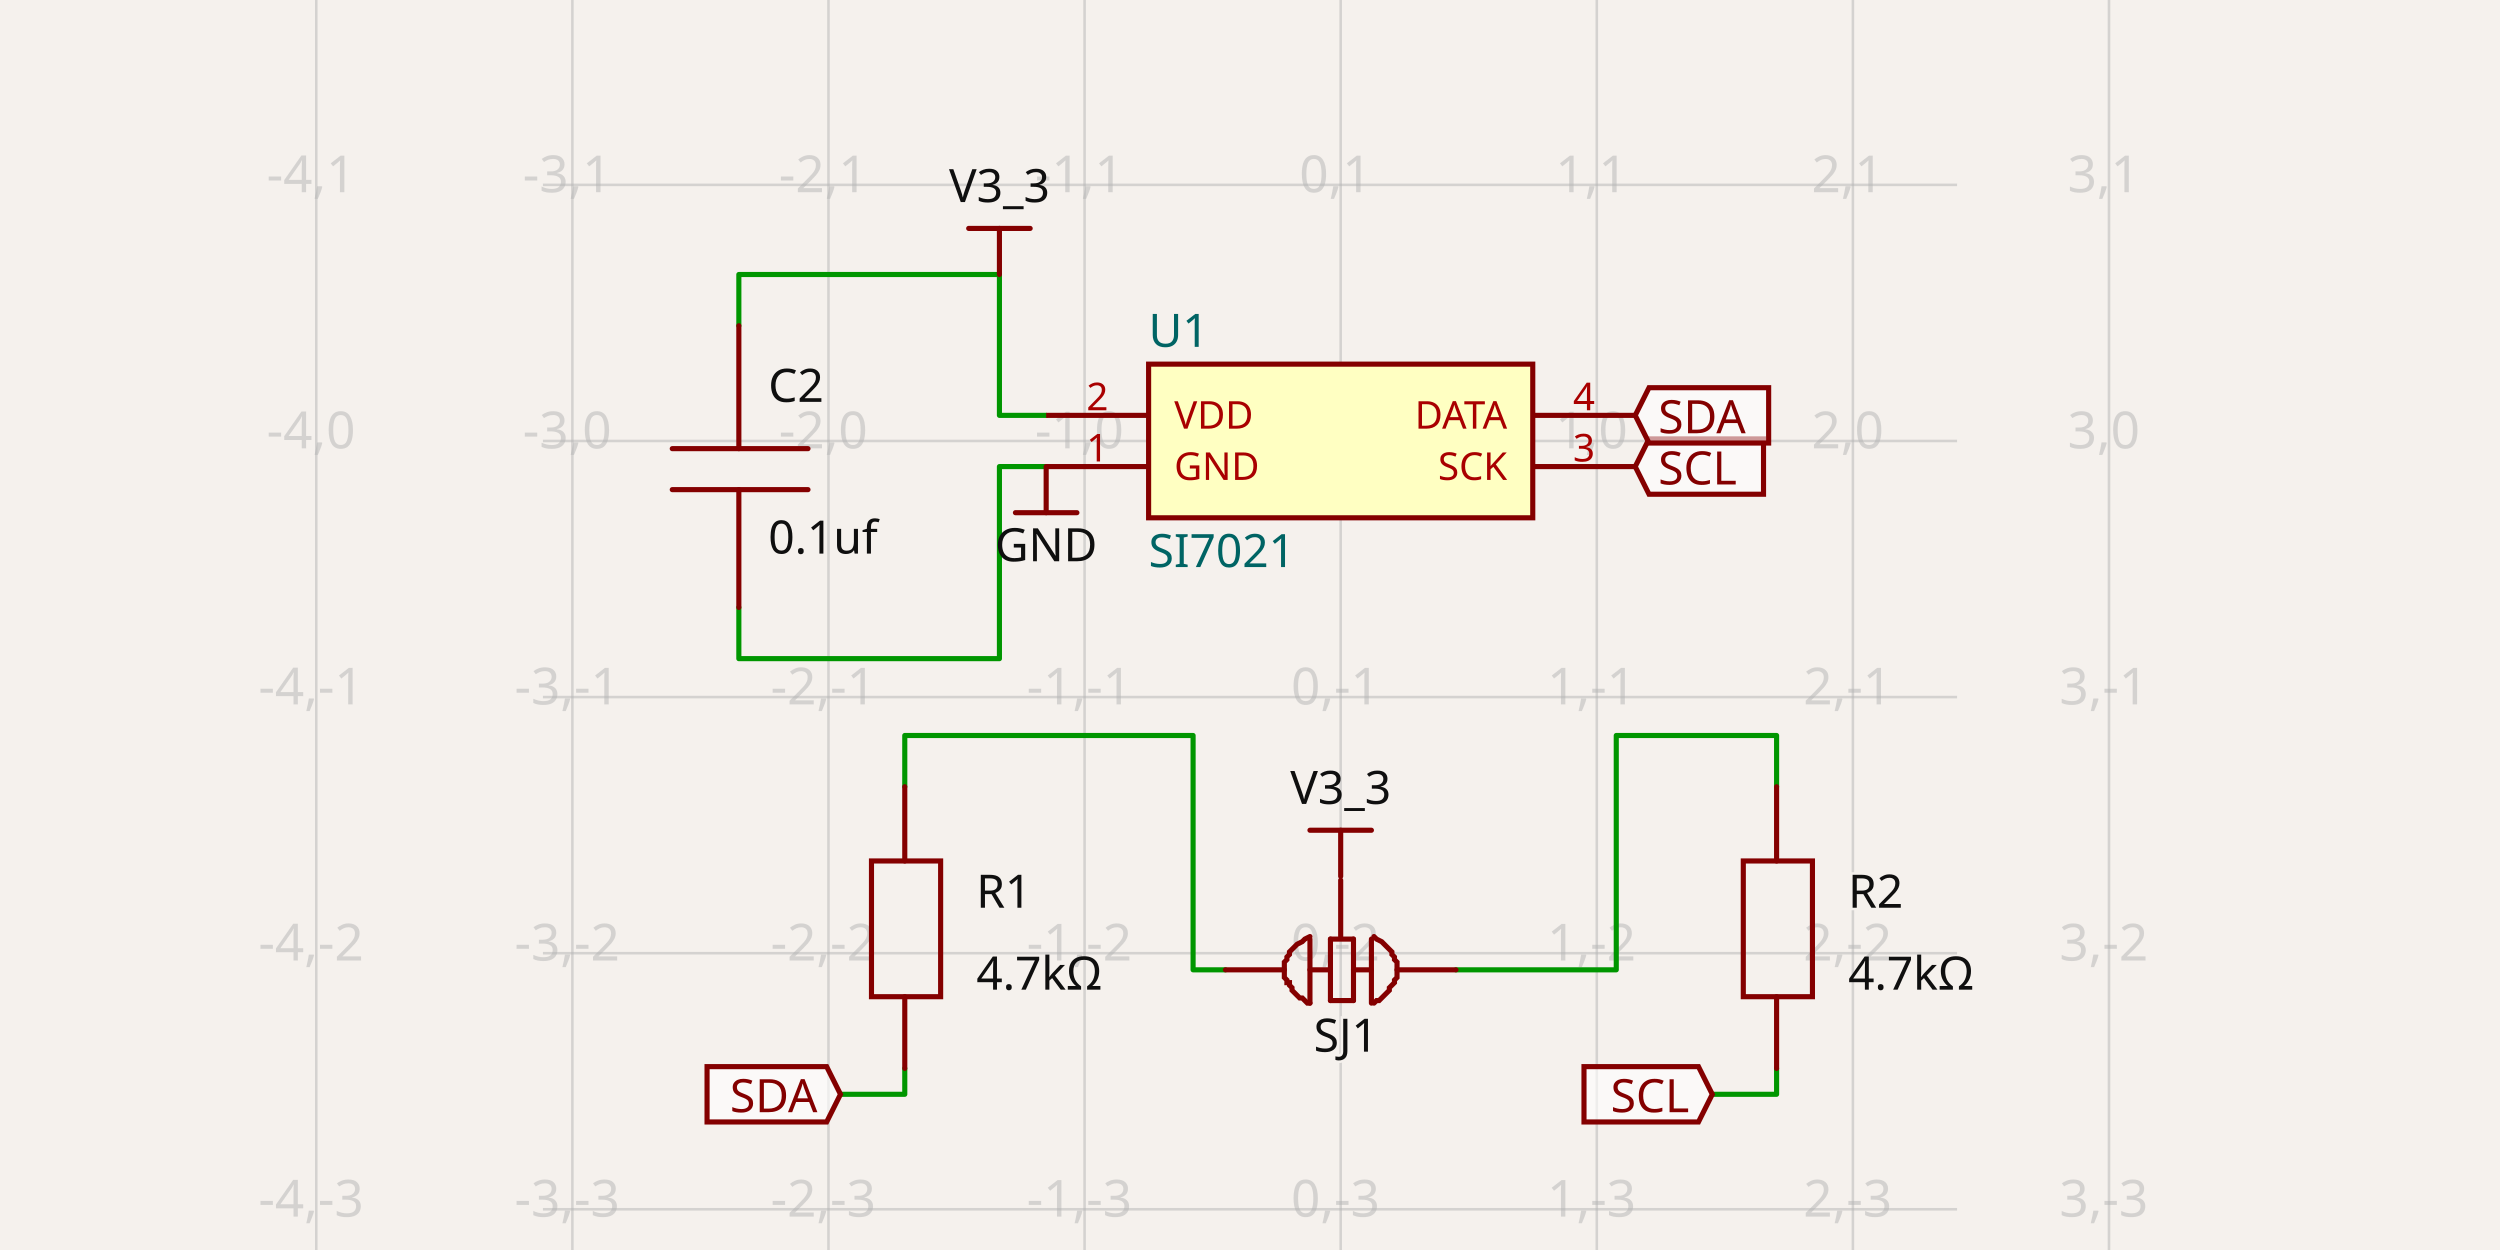
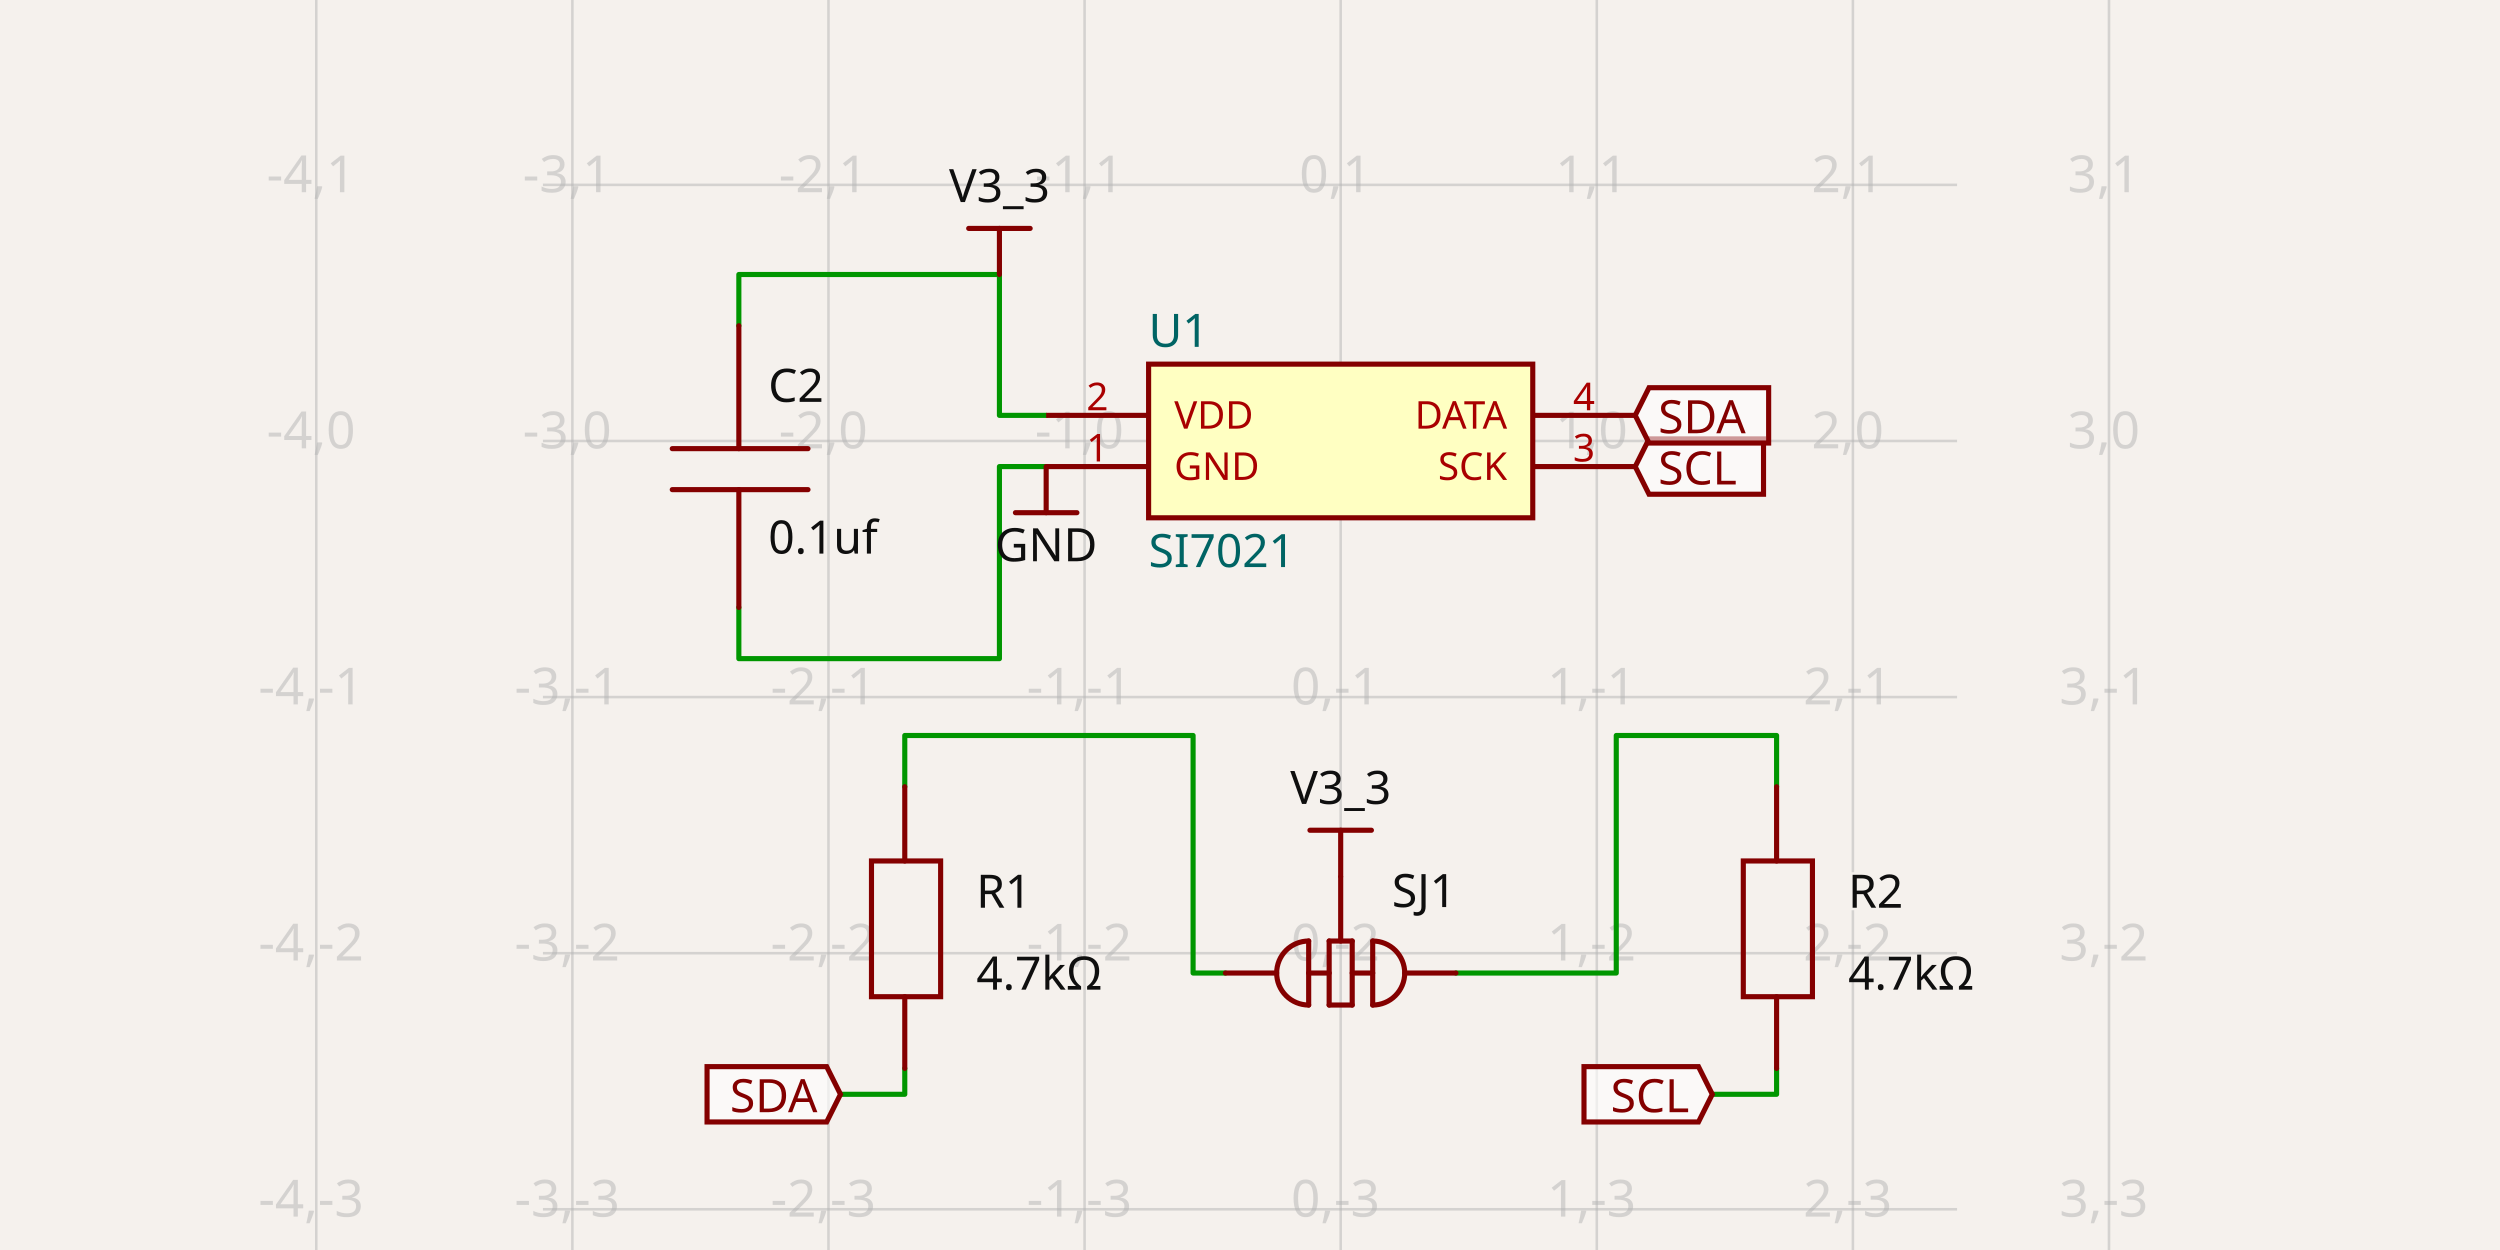
- <svg xmlns="http://www.w3.org/2000/svg" class="tscircuit-schematic" width="1200" height="600" style="background-color: rgb(245, 241, 237)" data-real-to-screen-transform="matrix(122.9289880213,0,0,-122.9289880213,643.5279753083,211.6673268409)" data-software-used-string="@tscircuit/core@0.0.1342">
+ <svg xmlns="http://www.w3.org/2000/svg" class="tscircuit-schematic" width="1200" height="600" style="background-color: rgb(245, 241, 237)" data-real-to-screen-transform="matrix(122.9289880213,0,0,-122.9289880213,643.5279753083,211.6673268409)" data-software-used-string="@tscircuit/core@0.0.1343">
  <style>
              .boundary { fill: rgb(245, 241, 237); }
              .schematic-boundary { fill: none; stroke: #fff; }
              .component { fill: none; stroke: rgb(132, 0, 0); }
              .chip { fill: rgb(255, 255, 194); stroke: rgb(132, 0, 0); }
              .component-pin { fill: none; stroke: rgb(132, 0, 0); }
              /* Basic per-trace hover fallback */
              .trace:hover {
                filter: invert(1);
              }
              .trace:hover .trace-crossing-outline {
                opacity: 0;
              }
              .trace:hover .trace-junction {
                filter: invert(1);
              }
              /* Net-hover highlighting: when a trace or its overlays are hovered,
                 invert color for all traces (base + overlays) sharing the same
                 subcircuit connectivity key. Also hide crossing outline during hover. */
              svg:has(:is(g.trace[data-subcircuit-connectivity-map-key="unnamedsubcircuitsubcircuit_source_group_0_connectivity_net0"], g.trace-overlays[data-subcircuit-connectivity-map-key="unnamedsubcircuitsubcircuit_source_group_0_connectivity_net0"]):hover) :is(g.trace[data-subcircuit-connectivity-map-key="unnamedsubcircuitsubcircuit_source_group_0_connectivity_net0"], g.trace-overlays[data-subcircuit-connectivity-map-key="unnamedsubcircuitsubcircuit_source_group_0_connectivity_net0"]) { filter: invert(1); }
svg:has(:is(g.trace[data-subcircuit-connectivity-map-key="unnamedsubcircuitsubcircuit_source_group_0_connectivity_net0"], g.trace-overlays[data-subcircuit-connectivity-map-key="unnamedsubcircuitsubcircuit_source_group_0_connectivity_net0"]):hover) g.trace-overlays[data-subcircuit-connectivity-map-key="unnamedsubcircuitsubcircuit_source_group_0_connectivity_net0"] .trace-crossing-outline { opacity: 0; }
svg:has(:is(g.trace[data-subcircuit-connectivity-map-key="unnamedsubcircuitsubcircuit_source_group_0_connectivity_net4"], g.trace-overlays[data-subcircuit-connectivity-map-key="unnamedsubcircuitsubcircuit_source_group_0_connectivity_net4"]):hover) :is(g.trace[data-subcircuit-connectivity-map-key="unnamedsubcircuitsubcircuit_source_group_0_connectivity_net4"], g.trace-overlays[data-subcircuit-connectivity-map-key="unnamedsubcircuitsubcircuit_source_group_0_connectivity_net4"]) { filter: invert(1); }
svg:has(:is(g.trace[data-subcircuit-connectivity-map-key="unnamedsubcircuitsubcircuit_source_group_0_connectivity_net4"], g.trace-overlays[data-subcircuit-connectivity-map-key="unnamedsubcircuitsubcircuit_source_group_0_connectivity_net4"]):hover) g.trace-overlays[data-subcircuit-connectivity-map-key="unnamedsubcircuitsubcircuit_source_group_0_connectivity_net4"] .trace-crossing-outline { opacity: 0; }
svg:has(:is(g.trace[data-subcircuit-connectivity-map-key="unnamedsubcircuitsubcircuit_source_group_0_connectivity_net5"], g.trace-overlays[data-subcircuit-connectivity-map-key="unnamedsubcircuitsubcircuit_source_group_0_connectivity_net5"]):hover) :is(g.trace[data-subcircuit-connectivity-map-key="unnamedsubcircuitsubcircuit_source_group_0_connectivity_net5"], g.trace-overlays[data-subcircuit-connectivity-map-key="unnamedsubcircuitsubcircuit_source_group_0_connectivity_net5"]) { filter: invert(1); }
svg:has(:is(g.trace[data-subcircuit-connectivity-map-key="unnamedsubcircuitsubcircuit_source_group_0_connectivity_net5"], g.trace-overlays[data-subcircuit-connectivity-map-key="unnamedsubcircuitsubcircuit_source_group_0_connectivity_net5"]):hover) g.trace-overlays[data-subcircuit-connectivity-map-key="unnamedsubcircuitsubcircuit_source_group_0_connectivity_net5"] .trace-crossing-outline { opacity: 0; }
svg:has(:is(g.trace[data-subcircuit-connectivity-map-key="unnamedsubcircuitsubcircuit_source_group_0_connectivity_net3"], g.trace-overlays[data-subcircuit-connectivity-map-key="unnamedsubcircuitsubcircuit_source_group_0_connectivity_net3"]):hover) :is(g.trace[data-subcircuit-connectivity-map-key="unnamedsubcircuitsubcircuit_source_group_0_connectivity_net3"], g.trace-overlays[data-subcircuit-connectivity-map-key="unnamedsubcircuitsubcircuit_source_group_0_connectivity_net3"]) { filter: invert(1); }
svg:has(:is(g.trace[data-subcircuit-connectivity-map-key="unnamedsubcircuitsubcircuit_source_group_0_connectivity_net3"], g.trace-overlays[data-subcircuit-connectivity-map-key="unnamedsubcircuitsubcircuit_source_group_0_connectivity_net3"]):hover) g.trace-overlays[data-subcircuit-connectivity-map-key="unnamedsubcircuitsubcircuit_source_group_0_connectivity_net3"] .trace-crossing-outline { opacity: 0; }
svg:has(:is(g.trace[data-subcircuit-connectivity-map-key="unnamedsubcircuitsubcircuit_source_group_0_connectivity_net1"], g.trace-overlays[data-subcircuit-connectivity-map-key="unnamedsubcircuitsubcircuit_source_group_0_connectivity_net1"]):hover) :is(g.trace[data-subcircuit-connectivity-map-key="unnamedsubcircuitsubcircuit_source_group_0_connectivity_net1"], g.trace-overlays[data-subcircuit-connectivity-map-key="unnamedsubcircuitsubcircuit_source_group_0_connectivity_net1"]) { filter: invert(1); }
svg:has(:is(g.trace[data-subcircuit-connectivity-map-key="unnamedsubcircuitsubcircuit_source_group_0_connectivity_net1"], g.trace-overlays[data-subcircuit-connectivity-map-key="unnamedsubcircuitsubcircuit_source_group_0_connectivity_net1"]):hover) g.trace-overlays[data-subcircuit-connectivity-map-key="unnamedsubcircuitsubcircuit_source_group_0_connectivity_net1"] .trace-crossing-outline { opacity: 0; }
svg:has(:is(g.trace[data-subcircuit-connectivity-map-key="unnamedsubcircuitsubcircuit_source_group_0_connectivity_net2"], g.trace-overlays[data-subcircuit-connectivity-map-key="unnamedsubcircuitsubcircuit_source_group_0_connectivity_net2"]):hover) :is(g.trace[data-subcircuit-connectivity-map-key="unnamedsubcircuitsubcircuit_source_group_0_connectivity_net2"], g.trace-overlays[data-subcircuit-connectivity-map-key="unnamedsubcircuitsubcircuit_source_group_0_connectivity_net2"]) { filter: invert(1); }
svg:has(:is(g.trace[data-subcircuit-connectivity-map-key="unnamedsubcircuitsubcircuit_source_group_0_connectivity_net2"], g.trace-overlays[data-subcircuit-connectivity-map-key="unnamedsubcircuitsubcircuit_source_group_0_connectivity_net2"]):hover) g.trace-overlays[data-subcircuit-connectivity-map-key="unnamedsubcircuitsubcircuit_source_group_0_connectivity_net2"] .trace-crossing-outline { opacity: 0; }
              .text { font-family: sans-serif; fill: rgb(0, 150, 0); }
              .pin-number { fill: rgb(169, 0, 0); }
              .port-label { fill: rgb(0, 100, 100); }
              .component-name { fill: rgb(0, 100, 100); }
              
            </style>
  <rect class="boundary" x="0" y="0" width="1200" height="600" />
  <g class="grid sch-grid">
    <line x1="151.812" y1="600" x2="151.812" y2="-4.2518877307884395e-11" stroke="rgb(181, 181, 181)" stroke-width="1.229" stroke-opacity="0.5" />
    <line x1="274.741" y1="600" x2="274.741" y2="-4.2518877307884395e-11" stroke="rgb(181, 181, 181)" stroke-width="1.229" stroke-opacity="0.5" />
    <line x1="397.67" y1="600" x2="397.67" y2="-4.2518877307884395e-11" stroke="rgb(181, 181, 181)" stroke-width="1.229" stroke-opacity="0.5" />
    <line x1="520.599" y1="600" x2="520.599" y2="-4.2518877307884395e-11" stroke="rgb(181, 181, 181)" stroke-width="1.229" stroke-opacity="0.5" />
    <line x1="643.528" y1="600" x2="643.528" y2="-4.2518877307884395e-11" stroke="rgb(181, 181, 181)" stroke-width="1.229" stroke-opacity="0.5" />
    <line x1="766.457" y1="600" x2="766.457" y2="-4.2518877307884395e-11" stroke="rgb(181, 181, 181)" stroke-width="1.229" stroke-opacity="0.5" />
    <line x1="889.386" y1="600" x2="889.386" y2="-4.2518877307884395e-11" stroke="rgb(181, 181, 181)" stroke-width="1.229" stroke-opacity="0.5" />
    <line x1="1012.315" y1="600" x2="1012.315" y2="-4.2518877307884395e-11" stroke="rgb(181, 181, 181)" stroke-width="1.229" stroke-opacity="0.5" />
    <line x1="260.604" y1="703.383" x2="939.396" y2="703.383" stroke="rgb(181, 181, 181)" stroke-width="1.229" stroke-opacity="0.5" />
    <line x1="260.604" y1="580.454" x2="939.396" y2="580.454" stroke="rgb(181, 181, 181)" stroke-width="1.229" stroke-opacity="0.5" />
    <line x1="260.604" y1="457.525" x2="939.396" y2="457.525" stroke="rgb(181, 181, 181)" stroke-width="1.229" stroke-opacity="0.5" />
    <line x1="260.604" y1="334.596" x2="939.396" y2="334.596" stroke="rgb(181, 181, 181)" stroke-width="1.229" stroke-opacity="0.5" />
    <line x1="260.604" y1="211.667" x2="939.396" y2="211.667" stroke="rgb(181, 181, 181)" stroke-width="1.229" stroke-opacity="0.5" />
    <line x1="260.604" y1="88.738" x2="939.396" y2="88.738" stroke="rgb(181, 181, 181)" stroke-width="1.229" stroke-opacity="0.5" />
    <line x1="260.604" y1="-34.191" x2="939.396" y2="-34.191" stroke="rgb(181, 181, 181)" stroke-width="1.229" stroke-opacity="0.5" />
    <text x="149.312" y="698.383" fill="rgb(181, 181, 181)" font-size="24.586" fill-opacity="0.5" text-anchor="middle" dominant-baseline="middle" font-family="sans-serif">-4,-4</text>
    <text x="149.312" y="575.454" fill="rgb(181, 181, 181)" font-size="24.586" fill-opacity="0.5" text-anchor="middle" dominant-baseline="middle" font-family="sans-serif">-4,-3</text>
    <text x="149.312" y="452.525" fill="rgb(181, 181, 181)" font-size="24.586" fill-opacity="0.5" text-anchor="middle" dominant-baseline="middle" font-family="sans-serif">-4,-2</text>
    <text x="149.312" y="329.596" fill="rgb(181, 181, 181)" font-size="24.586" fill-opacity="0.5" text-anchor="middle" dominant-baseline="middle" font-family="sans-serif">-4,-1</text>
    <text x="149.312" y="206.667" fill="rgb(181, 181, 181)" font-size="24.586" fill-opacity="0.5" text-anchor="middle" dominant-baseline="middle" font-family="sans-serif">-4,0</text>
    <text x="149.312" y="83.738" fill="rgb(181, 181, 181)" font-size="24.586" fill-opacity="0.5" text-anchor="middle" dominant-baseline="middle" font-family="sans-serif">-4,1</text>
    <text x="149.312" y="-39.191" fill="rgb(181, 181, 181)" font-size="24.586" fill-opacity="0.5" text-anchor="middle" dominant-baseline="middle" font-family="sans-serif">-4,2</text>
    <text x="272.241" y="698.383" fill="rgb(181, 181, 181)" font-size="24.586" fill-opacity="0.5" text-anchor="middle" dominant-baseline="middle" font-family="sans-serif">-3,-4</text>
    <text x="272.241" y="575.454" fill="rgb(181, 181, 181)" font-size="24.586" fill-opacity="0.5" text-anchor="middle" dominant-baseline="middle" font-family="sans-serif">-3,-3</text>
    <text x="272.241" y="452.525" fill="rgb(181, 181, 181)" font-size="24.586" fill-opacity="0.5" text-anchor="middle" dominant-baseline="middle" font-family="sans-serif">-3,-2</text>
    <text x="272.241" y="329.596" fill="rgb(181, 181, 181)" font-size="24.586" fill-opacity="0.5" text-anchor="middle" dominant-baseline="middle" font-family="sans-serif">-3,-1</text>
    <text x="272.241" y="206.667" fill="rgb(181, 181, 181)" font-size="24.586" fill-opacity="0.5" text-anchor="middle" dominant-baseline="middle" font-family="sans-serif">-3,0</text>
    <text x="272.241" y="83.738" fill="rgb(181, 181, 181)" font-size="24.586" fill-opacity="0.5" text-anchor="middle" dominant-baseline="middle" font-family="sans-serif">-3,1</text>
    <text x="272.241" y="-39.191" fill="rgb(181, 181, 181)" font-size="24.586" fill-opacity="0.5" text-anchor="middle" dominant-baseline="middle" font-family="sans-serif">-3,2</text>
    <text x="395.17" y="698.383" fill="rgb(181, 181, 181)" font-size="24.586" fill-opacity="0.5" text-anchor="middle" dominant-baseline="middle" font-family="sans-serif">-2,-4</text>
    <text x="395.17" y="575.454" fill="rgb(181, 181, 181)" font-size="24.586" fill-opacity="0.5" text-anchor="middle" dominant-baseline="middle" font-family="sans-serif">-2,-3</text>
    <text x="395.17" y="452.525" fill="rgb(181, 181, 181)" font-size="24.586" fill-opacity="0.5" text-anchor="middle" dominant-baseline="middle" font-family="sans-serif">-2,-2</text>
    <text x="395.17" y="329.596" fill="rgb(181, 181, 181)" font-size="24.586" fill-opacity="0.5" text-anchor="middle" dominant-baseline="middle" font-family="sans-serif">-2,-1</text>
    <text x="395.17" y="206.667" fill="rgb(181, 181, 181)" font-size="24.586" fill-opacity="0.5" text-anchor="middle" dominant-baseline="middle" font-family="sans-serif">-2,0</text>
    <text x="395.17" y="83.738" fill="rgb(181, 181, 181)" font-size="24.586" fill-opacity="0.5" text-anchor="middle" dominant-baseline="middle" font-family="sans-serif">-2,1</text>
    <text x="395.17" y="-39.191" fill="rgb(181, 181, 181)" font-size="24.586" fill-opacity="0.5" text-anchor="middle" dominant-baseline="middle" font-family="sans-serif">-2,2</text>
    <text x="518.099" y="698.383" fill="rgb(181, 181, 181)" font-size="24.586" fill-opacity="0.5" text-anchor="middle" dominant-baseline="middle" font-family="sans-serif">-1,-4</text>
    <text x="518.099" y="575.454" fill="rgb(181, 181, 181)" font-size="24.586" fill-opacity="0.5" text-anchor="middle" dominant-baseline="middle" font-family="sans-serif">-1,-3</text>
    <text x="518.099" y="452.525" fill="rgb(181, 181, 181)" font-size="24.586" fill-opacity="0.5" text-anchor="middle" dominant-baseline="middle" font-family="sans-serif">-1,-2</text>
    <text x="518.099" y="329.596" fill="rgb(181, 181, 181)" font-size="24.586" fill-opacity="0.5" text-anchor="middle" dominant-baseline="middle" font-family="sans-serif">-1,-1</text>
    <text x="518.099" y="206.667" fill="rgb(181, 181, 181)" font-size="24.586" fill-opacity="0.5" text-anchor="middle" dominant-baseline="middle" font-family="sans-serif">-1,0</text>
    <text x="518.099" y="83.738" fill="rgb(181, 181, 181)" font-size="24.586" fill-opacity="0.5" text-anchor="middle" dominant-baseline="middle" font-family="sans-serif">-1,1</text>
    <text x="518.099" y="-39.191" fill="rgb(181, 181, 181)" font-size="24.586" fill-opacity="0.5" text-anchor="middle" dominant-baseline="middle" font-family="sans-serif">-1,2</text>
    <text x="641.028" y="698.383" fill="rgb(181, 181, 181)" font-size="24.586" fill-opacity="0.5" text-anchor="middle" dominant-baseline="middle" font-family="sans-serif">0,-4</text>
    <text x="641.028" y="575.454" fill="rgb(181, 181, 181)" font-size="24.586" fill-opacity="0.5" text-anchor="middle" dominant-baseline="middle" font-family="sans-serif">0,-3</text>
    <text x="641.028" y="452.525" fill="rgb(181, 181, 181)" font-size="24.586" fill-opacity="0.5" text-anchor="middle" dominant-baseline="middle" font-family="sans-serif">0,-2</text>
    <text x="641.028" y="329.596" fill="rgb(181, 181, 181)" font-size="24.586" fill-opacity="0.5" text-anchor="middle" dominant-baseline="middle" font-family="sans-serif">0,-1</text>
    <text x="641.028" y="206.667" fill="rgb(181, 181, 181)" font-size="24.586" fill-opacity="0.5" text-anchor="middle" dominant-baseline="middle" font-family="sans-serif">0,0</text>
    <text x="641.028" y="83.738" fill="rgb(181, 181, 181)" font-size="24.586" fill-opacity="0.5" text-anchor="middle" dominant-baseline="middle" font-family="sans-serif">0,1</text>
    <text x="641.028" y="-39.191" fill="rgb(181, 181, 181)" font-size="24.586" fill-opacity="0.5" text-anchor="middle" dominant-baseline="middle" font-family="sans-serif">0,2</text>
    <text x="763.957" y="698.383" fill="rgb(181, 181, 181)" font-size="24.586" fill-opacity="0.5" text-anchor="middle" dominant-baseline="middle" font-family="sans-serif">1,-4</text>
    <text x="763.957" y="575.454" fill="rgb(181, 181, 181)" font-size="24.586" fill-opacity="0.5" text-anchor="middle" dominant-baseline="middle" font-family="sans-serif">1,-3</text>
    <text x="763.957" y="452.525" fill="rgb(181, 181, 181)" font-size="24.586" fill-opacity="0.5" text-anchor="middle" dominant-baseline="middle" font-family="sans-serif">1,-2</text>
    <text x="763.957" y="329.596" fill="rgb(181, 181, 181)" font-size="24.586" fill-opacity="0.5" text-anchor="middle" dominant-baseline="middle" font-family="sans-serif">1,-1</text>
    <text x="763.957" y="206.667" fill="rgb(181, 181, 181)" font-size="24.586" fill-opacity="0.5" text-anchor="middle" dominant-baseline="middle" font-family="sans-serif">1,0</text>
    <text x="763.957" y="83.738" fill="rgb(181, 181, 181)" font-size="24.586" fill-opacity="0.5" text-anchor="middle" dominant-baseline="middle" font-family="sans-serif">1,1</text>
    <text x="763.957" y="-39.191" fill="rgb(181, 181, 181)" font-size="24.586" fill-opacity="0.5" text-anchor="middle" dominant-baseline="middle" font-family="sans-serif">1,2</text>
    <text x="886.886" y="698.383" fill="rgb(181, 181, 181)" font-size="24.586" fill-opacity="0.5" text-anchor="middle" dominant-baseline="middle" font-family="sans-serif">2,-4</text>
    <text x="886.886" y="575.454" fill="rgb(181, 181, 181)" font-size="24.586" fill-opacity="0.5" text-anchor="middle" dominant-baseline="middle" font-family="sans-serif">2,-3</text>
    <text x="886.886" y="452.525" fill="rgb(181, 181, 181)" font-size="24.586" fill-opacity="0.5" text-anchor="middle" dominant-baseline="middle" font-family="sans-serif">2,-2</text>
    <text x="886.886" y="329.596" fill="rgb(181, 181, 181)" font-size="24.586" fill-opacity="0.5" text-anchor="middle" dominant-baseline="middle" font-family="sans-serif">2,-1</text>
    <text x="886.886" y="206.667" fill="rgb(181, 181, 181)" font-size="24.586" fill-opacity="0.5" text-anchor="middle" dominant-baseline="middle" font-family="sans-serif">2,0</text>
    <text x="886.886" y="83.738" fill="rgb(181, 181, 181)" font-size="24.586" fill-opacity="0.5" text-anchor="middle" dominant-baseline="middle" font-family="sans-serif">2,1</text>
    <text x="886.886" y="-39.191" fill="rgb(181, 181, 181)" font-size="24.586" fill-opacity="0.5" text-anchor="middle" dominant-baseline="middle" font-family="sans-serif">2,2</text>
    <text x="1009.815" y="698.383" fill="rgb(181, 181, 181)" font-size="24.586" fill-opacity="0.5" text-anchor="middle" dominant-baseline="middle" font-family="sans-serif">3,-4</text>
    <text x="1009.815" y="575.454" fill="rgb(181, 181, 181)" font-size="24.586" fill-opacity="0.5" text-anchor="middle" dominant-baseline="middle" font-family="sans-serif">3,-3</text>
    <text x="1009.815" y="452.525" fill="rgb(181, 181, 181)" font-size="24.586" fill-opacity="0.5" text-anchor="middle" dominant-baseline="middle" font-family="sans-serif">3,-2</text>
    <text x="1009.815" y="329.596" fill="rgb(181, 181, 181)" font-size="24.586" fill-opacity="0.5" text-anchor="middle" dominant-baseline="middle" font-family="sans-serif">3,-1</text>
    <text x="1009.815" y="206.667" fill="rgb(181, 181, 181)" font-size="24.586" fill-opacity="0.5" text-anchor="middle" dominant-baseline="middle" font-family="sans-serif">3,0</text>
    <text x="1009.815" y="83.738" fill="rgb(181, 181, 181)" font-size="24.586" fill-opacity="0.5" text-anchor="middle" dominant-baseline="middle" font-family="sans-serif">3,1</text>
    <text x="1009.815" y="-39.191" fill="rgb(181, 181, 181)" font-size="24.586" fill-opacity="0.5" text-anchor="middle" dominant-baseline="middle" font-family="sans-serif">3,2</text>
  </g>
  <g class="trace sch-trace" data-layer="base" data-circuit-json-type="schematic_trace" data-schematic-trace-id="schematic_trace_0" data-subcircuit-connectivity-map-key="unnamedsubcircuitsubcircuit_source_group_0_connectivity_net0">
    <path d="M 502.16 199.374 L 479.725 199.374 L 479.725 131.763 L 354.645 131.763 L 354.645 156.349" class="trace-invisible-hover-outline sch-trace-hitbox" stroke="rgb(0, 150, 0)" fill="none" stroke-width="19.669px" stroke-linecap="round" opacity="0" stroke-linejoin="round" />
    <path class="sch-trace-path" d="M 502.16 199.374 L 479.725 199.374 L 479.725 131.763 L 354.645 131.763 L 354.645 156.349" stroke="rgb(0, 150, 0)" fill="none" stroke-width="2.459px" stroke-linecap="round" stroke-linejoin="round" />
  </g>
  <g class="trace sch-trace" data-layer="base" data-circuit-json-type="schematic_trace" data-schematic-trace-id="schematic_trace_1" data-subcircuit-connectivity-map-key="unnamedsubcircuitsubcircuit_source_group_0_connectivity_net4">
-     <path d="M 588.21 465.516 L 572.682 465.516 L 572.682 353.036 L 434.292 353.036 L 434.292 377.621" class="trace-invisible-hover-outline sch-trace-hitbox" stroke="rgb(0, 150, 0)" fill="none" stroke-width="19.669px" stroke-linecap="round" opacity="0" stroke-linejoin="round" />
-     <path class="sch-trace-path" d="M 588.21 465.516 L 572.682 465.516 L 572.682 353.036 L 434.292 353.036 L 434.292 377.621" stroke="rgb(0, 150, 0)" fill="none" stroke-width="2.459px" stroke-linecap="round" stroke-linejoin="round" />
+     <path d="M 588.21 467.052 L 572.682 467.052 L 572.682 353.036 L 434.292 353.036 L 434.292 377.621" class="trace-invisible-hover-outline sch-trace-hitbox" stroke="rgb(0, 150, 0)" fill="none" stroke-width="19.669px" stroke-linecap="round" opacity="0" stroke-linejoin="round" />
+     <path class="sch-trace-path" d="M 588.21 467.052 L 572.682 467.052 L 572.682 353.036 L 434.292 353.036 L 434.292 377.621" stroke="rgb(0, 150, 0)" fill="none" stroke-width="2.459px" stroke-linecap="round" stroke-linejoin="round" />
  </g>
  <g class="trace sch-trace" data-layer="base" data-circuit-json-type="schematic_trace" data-schematic-trace-id="schematic_trace_2" data-subcircuit-connectivity-map-key="unnamedsubcircuitsubcircuit_source_group_0_connectivity_net5">
-     <path d="M 698.846 465.516 L 775.805 465.516 L 775.805 353.036 L 852.764 353.036 L 852.764 377.621" class="trace-invisible-hover-outline sch-trace-hitbox" stroke="rgb(0, 150, 0)" fill="none" stroke-width="19.669px" stroke-linecap="round" opacity="0" stroke-linejoin="round" />
-     <path class="sch-trace-path" d="M 698.846 465.516 L 775.805 465.516 L 775.805 353.036 L 852.764 353.036 L 852.764 377.621" stroke="rgb(0, 150, 0)" fill="none" stroke-width="2.459px" stroke-linecap="round" stroke-linejoin="round" />
+     <path d="M 698.846 467.052 L 775.805 467.052 L 775.805 353.036 L 852.764 353.036 L 852.764 377.621" class="trace-invisible-hover-outline sch-trace-hitbox" stroke="rgb(0, 150, 0)" fill="none" stroke-width="19.669px" stroke-linecap="round" opacity="0" stroke-linejoin="round" />
+     <path class="sch-trace-path" d="M 698.846 467.052 L 775.805 467.052 L 775.805 353.036 L 852.764 353.036 L 852.764 377.621" stroke="rgb(0, 150, 0)" fill="none" stroke-width="2.459px" stroke-linecap="round" stroke-linejoin="round" />
  </g>
  <g class="trace sch-trace" data-layer="base" data-circuit-json-type="schematic_trace" data-schematic-trace-id="schematic_trace_3" data-subcircuit-connectivity-map-key="unnamedsubcircuitsubcircuit_source_group_0_connectivity_net3">
    <path d="M 502.16 223.96 L 479.725 223.96 L 479.725 316.157 L 354.645 316.157 L 354.645 291.571" class="trace-invisible-hover-outline sch-trace-hitbox" stroke="rgb(0, 150, 0)" fill="none" stroke-width="19.669px" stroke-linecap="round" opacity="0" stroke-linejoin="round" />
    <path class="sch-trace-path" d="M 502.16 223.96 L 479.725 223.96 L 479.725 316.157 L 354.645 316.157 L 354.645 291.571" stroke="rgb(0, 150, 0)" fill="none" stroke-width="2.459px" stroke-linecap="round" stroke-linejoin="round" />
  </g>
  <g class="trace sch-trace" data-layer="base" data-circuit-json-type="schematic_trace" data-schematic-trace-id="schematic_trace_4" data-subcircuit-connectivity-map-key="unnamedsubcircuitsubcircuit_source_group_0_connectivity_net1">
    <path d="M 852.764 512.843 L 852.764 525.259 L 821.909 525.259" class="trace-invisible-hover-outline sch-trace-hitbox" stroke="rgb(0, 150, 0)" fill="none" stroke-width="19.669px" stroke-linecap="round" opacity="0" stroke-linejoin="round" />
    <path class="sch-trace-path" d="M 852.764 512.843 L 852.764 525.259 L 821.909 525.259" stroke="rgb(0, 150, 0)" fill="none" stroke-width="2.459px" stroke-linecap="round" stroke-linejoin="round" />
  </g>
  <g class="trace sch-trace" data-layer="base" data-circuit-json-type="schematic_trace" data-schematic-trace-id="schematic_trace_5" data-subcircuit-connectivity-map-key="unnamedsubcircuitsubcircuit_source_group_0_connectivity_net2">
    <path d="M 434.292 512.843 L 434.292 525.259 L 403.436 525.259" class="trace-invisible-hover-outline sch-trace-hitbox" stroke="rgb(0, 150, 0)" fill="none" stroke-width="19.669px" stroke-linecap="round" opacity="0" stroke-linejoin="round" />
    <path class="sch-trace-path" d="M 434.292 512.843 L 434.292 525.259 L 403.436 525.259" stroke="rgb(0, 150, 0)" fill="none" stroke-width="2.459px" stroke-linecap="round" stroke-linejoin="round" />
  </g>
  <g class="trace-overlays sch-trace-overlays" data-layer="overlay" data-circuit-json-type="schematic_trace" data-schematic-trace-id="schematic_trace_0" data-subcircuit-connectivity-map-key="unnamedsubcircuitsubcircuit_source_group_0_connectivity_net0" />
  <g class="trace-overlays sch-trace-overlays" data-layer="overlay" data-circuit-json-type="schematic_trace" data-schematic-trace-id="schematic_trace_1" data-subcircuit-connectivity-map-key="unnamedsubcircuitsubcircuit_source_group_0_connectivity_net4" />
  <g class="trace-overlays sch-trace-overlays" data-layer="overlay" data-circuit-json-type="schematic_trace" data-schematic-trace-id="schematic_trace_2" data-subcircuit-connectivity-map-key="unnamedsubcircuitsubcircuit_source_group_0_connectivity_net5" />
  <g class="trace-overlays sch-trace-overlays" data-layer="overlay" data-circuit-json-type="schematic_trace" data-schematic-trace-id="schematic_trace_3" data-subcircuit-connectivity-map-key="unnamedsubcircuitsubcircuit_source_group_0_connectivity_net3" />
  <g class="trace-overlays sch-trace-overlays" data-layer="overlay" data-circuit-json-type="schematic_trace" data-schematic-trace-id="schematic_trace_4" data-subcircuit-connectivity-map-key="unnamedsubcircuitsubcircuit_source_group_0_connectivity_net1" />
  <g class="trace-overlays sch-trace-overlays" data-layer="overlay" data-circuit-json-type="schematic_trace" data-schematic-trace-id="schematic_trace_5" data-subcircuit-connectivity-map-key="unnamedsubcircuitsubcircuit_source_group_0_connectivity_net2" />
  <g class="sch-component" data-circuit-json-type="schematic_component" data-schematic-component-id="schematic_component_0">
    <rect class="component chip sch-component-body" x="551.331" y="174.789" width="184.393" height="73.757" stroke-width="2.459px" fill="rgb(255, 255, 194)" stroke="rgb(132, 0, 0)" />
    <rect class="component-overlay sch-component-overlay" x="551.331" y="174.789" width="184.393" height="73.757" fill="transparent" />
    <text class="sch-text" x="551.331" y="264.527" fill="#006464" text-anchor="start" dominant-baseline="middle" font-family="sans-serif" font-size="22.127px" transform="rotate(0, 551.3312, 264.5268)">SI7021</text>
    <text class="sch-text" x="551.331" y="158.808" fill="#006464" text-anchor="start" dominant-baseline="middle" font-family="sans-serif" font-size="22.127px" transform="rotate(0, 551.3312, 158.8079)">U1</text>
    <line class="component-pin sch-component-pin sch-port-line" x1="551.331" y1="223.96" x2="502.16" y2="223.96" stroke-width="2.459px" />
    <g class="sch-port" data-schematic-port-id="source_port_0">
      <rect x="499.701" y="221.502" width="4.917" height="4.917" opacity="0" />
    </g>
    <text class="pin-number sch-pin-number" x="526.745" y="221.502" style="font-family: sans-serif;" fill="rgb(169, 0, 0)" text-anchor="middle" dominant-baseline="auto" font-size="18.439px" transform="">1</text>
    <text class="pin-number sch-pin-label" x="563.624" y="223.96" style="font-family: sans-serif;" fill="rgb(169, 0, 0)" text-anchor="start" dominant-baseline="middle" font-size="18.439px" transform="">GND</text>
    <line class="component-pin sch-component-pin sch-port-line" x1="551.331" y1="199.374" x2="502.16" y2="199.374" stroke-width="2.459px" />
    <g class="sch-port" data-schematic-port-id="source_port_1">
      <rect x="499.701" y="196.916" width="4.917" height="4.917" opacity="0" />
    </g>
    <text class="pin-number sch-pin-number" x="526.745" y="196.916" style="font-family: sans-serif;" fill="rgb(169, 0, 0)" text-anchor="middle" dominant-baseline="auto" font-size="18.439px" transform="">2</text>
    <text class="pin-number sch-pin-label" x="563.624" y="199.374" style="font-family: sans-serif;" fill="rgb(169, 0, 0)" text-anchor="start" dominant-baseline="middle" font-size="18.439px" transform="">VDD</text>
    <line class="component-pin sch-component-pin sch-port-line" x1="735.725" y1="223.96" x2="784.896" y2="223.96" stroke-width="2.459px" />
    <g class="sch-port" data-schematic-port-id="source_port_2">
      <rect x="782.438" y="221.502" width="4.917" height="4.917" opacity="0" />
    </g>
    <text class="pin-number sch-pin-number" x="760.311" y="221.502" style="font-family: sans-serif;" fill="rgb(169, 0, 0)" text-anchor="middle" dominant-baseline="auto" font-size="18.439px" transform="">3</text>
    <text class="pin-number sch-pin-label" x="723.432" y="223.96" style="font-family: sans-serif;" fill="rgb(169, 0, 0)" text-anchor="end" dominant-baseline="middle" font-size="18.439px" transform="">SCK</text>
    <line class="component-pin sch-component-pin sch-port-line" x1="735.725" y1="199.374" x2="784.896" y2="199.374" stroke-width="2.459px" />
    <g class="sch-port" data-schematic-port-id="source_port_3">
      <rect x="782.438" y="196.916" width="4.917" height="4.917" opacity="0" />
    </g>
    <text class="pin-number sch-pin-number" x="760.311" y="196.916" style="font-family: sans-serif;" fill="rgb(169, 0, 0)" text-anchor="middle" dominant-baseline="auto" font-size="18.439px" transform="">4</text>
    <text class="pin-number sch-pin-label" x="723.432" y="199.374" style="font-family: sans-serif;" fill="rgb(169, 0, 0)" text-anchor="end" dominant-baseline="middle" font-size="18.439px" transform="">DATA</text>
  </g>
  <g class="sch-component" data-circuit-json-type="schematic_component" data-schematic-component-id="schematic_component_1">
    <rect class="component-overlay sch-component-overlay" x="322.683" y="156.349" width="65.152" height="135.222" fill="transparent" />
    <path class="sch-component-symbol-path" d="M 354.645 156.349 L 354.645 215.355" stroke="rgb(132, 0, 0)" fill="none" stroke-width="2.459px" stroke-linecap="round" />
    <path class="sch-component-symbol-path" d="M 354.645 235.024 L 354.645 291.571" stroke="rgb(132, 0, 0)" fill="none" stroke-width="2.459px" stroke-linecap="round" />
    <path class="sch-component-symbol-path" d="M 322.683 215.355 L 387.836 215.355" stroke="rgb(132, 0, 0)" fill="none" stroke-width="2.459px" stroke-linecap="round" />
    <path class="sch-component-symbol-path" d="M 322.683 235.024 L 387.836 235.024" stroke="rgb(132, 0, 0)" fill="none" stroke-width="2.459px" stroke-linecap="round" />
    <text class="sch-component-name sch-component-text" x="368.782" y="199.374" stroke="rgb(245, 241, 237)" stroke-width="2.459px" paint-order="stroke" fill="rgb(15, 15, 15)" font-family="sans-serif" text-anchor="start" dominant-baseline="ideographic" font-size="22.127px">C2</text>
    <text class="sch-component-text" x="368.782" y="248.546" fill="rgb(15, 15, 15)" font-family="sans-serif" text-anchor="start" dominant-baseline="hanging" font-size="22.127px">0.1uf</text>
  </g>
  <g class="sch-component" data-circuit-json-type="schematic_component" data-schematic-component-id="schematic_component_2">
    <rect class="component-overlay sch-component-overlay" x="418.311" y="377.621" width="33.191" height="135.222" fill="transparent" />
    <path class="sch-component-symbol-path" d="M 434.292 512.843 L 434.292 478.423" stroke="rgb(132, 0, 0)" fill="none" stroke-width="2.459px" stroke-linecap="round" />
    <path class="sch-component-symbol-path" d="M 434.292 413.271 L 434.292 377.621" stroke="rgb(132, 0, 0)" fill="none" stroke-width="2.459px" stroke-linecap="round" />
    <path class="sch-component-symbol-path" d="M 418.311 445.232 L 418.311 413.271 L 451.502 413.271 L 451.502 478.423 L 418.311 478.423 L 418.311 445.232" stroke="rgb(132, 0, 0)" fill="none" stroke-width="2.459px" stroke-linecap="round" />
    <text class="sch-component-name sch-component-text" x="468.645" y="428.022" stroke="rgb(245, 241, 237)" stroke-width="2.459px" paint-order="stroke" fill="rgb(15, 15, 15)" font-family="sans-serif" text-anchor="start" dominant-baseline="middle" font-size="22.127px">R1</text>
    <text class="sch-component-text" x="468.645" y="467.36" fill="rgb(15, 15, 15)" font-family="sans-serif" text-anchor="start" dominant-baseline="middle" font-size="22.127px">4.7kΩ</text>
  </g>
  <g class="sch-component" data-circuit-json-type="schematic_component" data-schematic-component-id="schematic_component_3">
    <rect class="component-overlay sch-component-overlay" x="836.784" y="377.621" width="33.191" height="135.222" fill="transparent" />
    <path class="sch-component-symbol-path" d="M 852.764 512.843 L 852.764 478.423" stroke="rgb(132, 0, 0)" fill="none" stroke-width="2.459px" stroke-linecap="round" />
    <path class="sch-component-symbol-path" d="M 852.764 413.271 L 852.764 377.621" stroke="rgb(132, 0, 0)" fill="none" stroke-width="2.459px" stroke-linecap="round" />
    <path class="sch-component-symbol-path" d="M 836.784 445.232 L 836.784 413.271 L 869.974 413.271 L 869.974 478.423 L 836.784 478.423 L 836.784 445.232" stroke="rgb(132, 0, 0)" fill="none" stroke-width="2.459px" stroke-linecap="round" />
    <text class="sch-component-name sch-component-text" x="887.118" y="428.022" stroke="rgb(245, 241, 237)" stroke-width="2.459px" paint-order="stroke" fill="rgb(15, 15, 15)" font-family="sans-serif" text-anchor="start" dominant-baseline="middle" font-size="22.127px">R2</text>
    <text class="sch-component-text" x="887.118" y="467.36" fill="rgb(15, 15, 15)" font-family="sans-serif" text-anchor="start" dominant-baseline="middle" font-size="22.127px">4.7kΩ</text>
  </g>
  <g class="sch-component" data-circuit-json-type="schematic_component" data-schematic-component-id="schematic_component_4">
-     <rect class="component-overlay sch-component-overlay" x="588.21" y="422.491" width="110.636" height="59.006" fill="transparent" />
-     <path class="sch-component-symbol-path" d="M 670.572 465.516 L 698.846 465.516" stroke="rgb(132, 0, 0)" fill="none" stroke-width="2.459px" stroke-linecap="round" />
-     <path class="sch-component-symbol-path" d="M 588.21 465.516 L 616.484 465.516" stroke="rgb(132, 0, 0)" fill="none" stroke-width="2.459px" stroke-linecap="round" />
-     <path class="sch-component-symbol-path" d="M 628.776 465.516 L 638.611 465.516" stroke="rgb(132, 0, 0)" fill="none" stroke-width="2.459px" stroke-linecap="round" />
-     <path class="sch-component-symbol-path" d="M 643.528 449.535 L 643.528 422.491" stroke="rgb(132, 0, 0)" fill="none" stroke-width="2.459px" stroke-linecap="round" />
-     <path class="sch-component-symbol-path" d="M 628.776 481.496 L 628.776 450.764" stroke="rgb(132, 0, 0)" fill="none" stroke-width="2.459px" stroke-linecap="round" />
-     <path class="sch-component-symbol-path" d="M 638.611 480.267 L 638.611 450.764" stroke="rgb(132, 0, 0)" fill="none" stroke-width="2.459px" stroke-linecap="round" />
-     <path class="sch-component-symbol-path" d="M 649.674 480.267 L 649.674 450.764" stroke="rgb(132, 0, 0)" fill="none" stroke-width="2.459px" stroke-linecap="round" />
-     <path class="sch-component-symbol-path" d="M 638.611 480.267 L 649.674 480.267" stroke="rgb(132, 0, 0)" fill="none" stroke-width="2.459px" stroke-linecap="round" />
-     <path class="sch-component-symbol-path" d="M 638.611 450.764 L 649.674 450.764" stroke="rgb(132, 0, 0)" fill="none" stroke-width="2.459px" stroke-linecap="round" />
-     <path class="sch-component-symbol-path" d="M 658.279 481.496 L 658.279 450.764" stroke="rgb(132, 0, 0)" fill="none" stroke-width="2.459px" stroke-linecap="round" />
-     <path class="sch-component-symbol-path" d="M 659.509 449.535 L 659.509 449.535 L 660.738 450.764 L 663.197 451.993 L 664.426 453.223 L 665.655 454.452 L 666.884 455.681 L 668.114 456.911 L 668.114 458.14 L 669.343 459.369 L 669.343 460.599 L 670.572 461.828 L 670.572 463.057 L 670.572 464.286 L 670.572 465.516 L 670.572 466.745 L 670.572 467.974 L 670.572 469.204 L 669.343 470.433 L 669.343 471.662 L 669.343 471.662 L 668.114 472.891 L 666.884 474.121 L 666.884 475.35 L 665.655 476.579 L 664.426 477.809 L 664.426 477.809 L 663.197 479.038 L 661.967 480.267 L 660.738 480.267 L 659.509 481.496 L 659.509 481.496 L 659.509 481.496" stroke="rgb(132, 0, 0)" fill="none" stroke-width="2.459px" stroke-linecap="round" />
-     <path class="sch-component-symbol-path" d="M 628.776 449.535 L 628.776 449.535 L 626.318 450.764 L 625.089 451.993 L 622.63 453.223 L 621.401 454.452 L 620.171 455.681 L 618.942 456.911 L 618.942 458.14 L 617.713 459.369 L 617.713 460.599 L 616.484 461.828 L 616.484 463.057 L 616.484 464.286 L 616.484 465.516 L 616.484 466.745 L 616.484 467.974 L 616.484 469.204 L 617.713 470.433 L 617.713 471.662 L 618.942 471.662 L 618.942 472.891 L 620.171 474.121 L 620.171 475.35 L 621.401 476.579 L 622.63 477.809 L 622.63 477.809 L 623.859 479.038 L 625.089 479.038 L 626.318 480.267 L 627.547 481.496 L 628.776 481.496 L 628.776 481.496" stroke="rgb(132, 0, 0)" fill="none" stroke-width="2.459px" stroke-linecap="round" />
-     <path class="sch-component-symbol-path" d="M 649.674 465.516 L 658.279 465.516" stroke="rgb(132, 0, 0)" fill="none" stroke-width="2.459px" stroke-linecap="round" />
-     <text class="sch-component-name sch-component-text" x="645.987" y="487.643" stroke="rgb(245, 241, 237)" stroke-width="2.459px" paint-order="stroke" fill="rgb(15, 15, 15)" font-family="sans-serif" text-anchor="middle" dominant-baseline="hanging" font-size="22.127px">SJ1</text>
+     <rect class="component-overlay sch-component-overlay" x="588.21" y="420.954" width="110.636" height="61.464" fill="transparent" />
+     <path class="sch-component-symbol-path" d="M 674.26 467.052 L 698.846 467.052" stroke="rgb(132, 0, 0)" fill="none" stroke-width="2.459px" stroke-linecap="round" />
+     <path class="sch-component-symbol-path" d="M 588.21 467.052 L 612.796 467.052" stroke="rgb(132, 0, 0)" fill="none" stroke-width="2.459px" stroke-linecap="round" />
+     <path class="sch-component-symbol-path" d="M 643.528 451.686 L 643.528 420.954" stroke="rgb(132, 0, 0)" fill="none" stroke-width="2.459px" stroke-linecap="round" />
+     <path class="sch-component-symbol-path" d="M 628.162 482.418 L 628.162 451.686" stroke="rgb(132, 0, 0)" fill="none" stroke-width="2.459px" stroke-linecap="round" />
+     <path class="sch-component-symbol-path" d="M 637.996 482.418 L 637.996 451.686" stroke="rgb(132, 0, 0)" fill="none" stroke-width="2.459px" stroke-linecap="round" />
+     <path class="sch-component-symbol-path" d="M 649.06 482.418 L 649.06 451.686" stroke="rgb(132, 0, 0)" fill="none" stroke-width="2.459px" stroke-linecap="round" />
+     <path class="sch-component-symbol-path" d="M 637.996 482.418 L 649.06 482.418" stroke="rgb(132, 0, 0)" fill="none" stroke-width="2.459px" stroke-linecap="round" />
+     <path class="sch-component-symbol-path" d="M 637.996 451.686 L 649.06 451.686" stroke="rgb(132, 0, 0)" fill="none" stroke-width="2.459px" stroke-linecap="round" />
+     <path class="sch-component-symbol-path" d="M 658.894 482.418 L 658.894 451.686" stroke="rgb(132, 0, 0)" fill="none" stroke-width="2.459px" stroke-linecap="round" />
+     <path class="sch-component-symbol-path" d="M 658.894 482.418 L 660.4 482.344 L 661.892 482.123 L 663.355 481.757 L 664.774 481.249 L 666.138 480.604 L 667.431 479.829 L 668.642 478.93 L 669.76 477.918 L 670.772 476.8 L 671.671 475.589 L 672.446 474.296 L 673.091 472.933 L 673.599 471.513 L 673.965 470.05 L 674.186 468.558 L 674.26 467.052 L 674.186 465.546 L 673.965 464.055 L 673.599 462.592 L 673.091 461.172 L 672.446 459.809 L 671.671 458.515 L 670.772 457.304 L 669.76 456.187 L 668.642 455.174 L 667.431 454.276 L 666.138 453.501 L 664.774 452.856 L 663.355 452.348 L 661.892 451.981 L 660.4 451.76 L 658.894 451.686" stroke="rgb(132, 0, 0)" fill="none" stroke-width="2.459px" stroke-linecap="round" />
+     <path class="sch-component-symbol-path" d="M 628.162 482.418 L 626.656 482.344 L 625.164 482.123 L 623.701 481.757 L 622.282 481.249 L 620.918 480.604 L 619.625 479.829 L 618.414 478.93 L 617.296 477.918 L 616.284 476.8 L 615.385 475.589 L 614.61 474.296 L 613.965 472.933 L 613.457 471.513 L 613.091 470.05 L 612.87 468.558 L 612.796 467.052 L 612.87 465.546 L 613.091 464.055 L 613.457 462.592 L 613.965 461.172 L 614.61 459.809 L 615.385 458.515 L 616.284 457.304 L 617.296 456.187 L 618.414 455.174 L 619.625 454.276 L 620.918 453.501 L 622.282 452.856 L 623.701 452.348 L 625.164 451.981 L 626.656 451.76 L 628.162 451.686" stroke="rgb(132, 0, 0)" fill="none" stroke-width="2.459px" stroke-linecap="round" />
+     <path class="sch-component-symbol-path" d="M 649.06 467.052 L 658.894 467.052" stroke="rgb(132, 0, 0)" fill="none" stroke-width="2.459px" stroke-linecap="round" />
+     <path class="sch-component-symbol-path" d="M 628.162 467.052 L 637.996 467.052" stroke="rgb(132, 0, 0)" fill="none" stroke-width="2.459px" stroke-linecap="round" />
+     <text class="sch-component-name sch-component-text" x="668.114" y="427.715" stroke="rgb(245, 241, 237)" stroke-width="2.459px" paint-order="stroke" fill="rgb(15, 15, 15)" font-family="sans-serif" text-anchor="start" dominant-baseline="middle" font-size="22.127px">SJ1</text>
  </g>
  <g class="schematic-port-hover sch-port-hover" data-schematic-port-id="source_port_0">
    <circle cx="502.16" cy="223.96" r="4.917" fill="red" opacity="0" />
  </g>
  <g class="schematic-port-hover sch-port-hover" data-schematic-port-id="source_port_1">
    <circle cx="502.16" cy="199.374" r="4.917" fill="red" opacity="0" />
  </g>
  <g class="schematic-port-hover sch-port-hover" data-schematic-port-id="source_port_2">
    <circle cx="784.896" cy="223.96" r="4.917" fill="red" opacity="0" />
  </g>
  <g class="schematic-port-hover sch-port-hover" data-schematic-port-id="source_port_3">
    <circle cx="784.896" cy="199.374" r="4.917" fill="red" opacity="0" />
  </g>
  <g class="schematic-port-hover sch-port-hover" data-schematic-port-id="source_port_4">
    <circle cx="354.645" cy="291.571" r="4.917" fill="red" opacity="0" />
  </g>
  <g class="schematic-port-hover sch-port-hover" data-schematic-port-id="source_port_5">
    <circle cx="354.645" cy="156.349" r="4.917" fill="red" opacity="0" />
  </g>
  <g class="schematic-port-hover sch-port-hover" data-schematic-port-id="source_port_6">
    <circle cx="434.292" cy="512.843" r="4.917" fill="red" opacity="0" />
  </g>
  <g class="schematic-port-hover sch-port-hover" data-schematic-port-id="source_port_7">
    <circle cx="434.292" cy="377.621" r="4.917" fill="red" opacity="0" />
  </g>
  <g class="schematic-port-hover sch-port-hover" data-schematic-port-id="source_port_8">
    <circle cx="852.764" cy="512.843" r="4.917" fill="red" opacity="0" />
  </g>
  <g class="schematic-port-hover sch-port-hover" data-schematic-port-id="source_port_9">
    <circle cx="852.764" cy="377.621" r="4.917" fill="red" opacity="0" />
  </g>
  <g class="schematic-port-hover sch-port-hover" data-schematic-port-id="source_port_10">
-     <circle cx="698.846" cy="465.516" r="4.917" fill="red" opacity="0" />
+     <circle cx="698.846" cy="467.052" r="4.917" fill="red" opacity="0" />
  </g>
  <g class="schematic-port-hover sch-port-hover" data-schematic-port-id="source_port_11">
-     <circle cx="643.528" cy="422.491" r="4.917" fill="red" opacity="0" />
+     <circle cx="643.528" cy="420.954" r="4.917" fill="red" opacity="0" />
  </g>
  <g class="schematic-port-hover sch-port-hover" data-schematic-port-id="source_port_12">
-     <circle cx="588.21" cy="465.516" r="4.917" fill="red" opacity="0" />
+     <circle cx="588.21" cy="467.052" r="4.917" fill="red" opacity="0" />
  </g>
  <rect class="component-overlay sch-component-overlay sch-net-label-overlay" x="487.408" y="223.96" width="29.503" height="22.127" fill="transparent" />
  <path class="sch-net-label-symbol-path" d="M 487.408 246.087 L 516.911 246.087" stroke="rgb(132, 0, 0)" fill="none" stroke-width="2.459px" stroke-linecap="round" />
  <path class="sch-net-label-symbol-path" d="M 502.16 246.087 L 502.16 223.96" stroke="rgb(132, 0, 0)" fill="none" stroke-width="2.459px" stroke-linecap="round" />
  <text class="sch-net-label-symbol-text" x="502.16" y="252.234" fill="rgb(15, 15, 15)" font-family="sans-serif" text-anchor="middle" dominant-baseline="hanging" font-size="22.127px">GND</text>
  <rect class="component-overlay sch-component-overlay sch-net-label-overlay" x="464.974" y="109.636" width="29.503" height="22.127" fill="transparent" />
  <path class="sch-net-label-symbol-path" d="M 494.477 109.636 L 464.974 109.636" stroke="rgb(132, 0, 0)" fill="none" stroke-width="2.459px" stroke-linecap="round" />
  <path class="sch-net-label-symbol-path" d="M 479.725 109.636 L 479.725 131.763" stroke="rgb(132, 0, 0)" fill="none" stroke-width="2.459px" stroke-linecap="round" />
  <text class="sch-net-label-symbol-text" x="479.725" y="103.49" fill="rgb(15, 15, 15)" font-family="sans-serif" text-anchor="middle" dominant-baseline="ideographic" font-size="22.127px">V3_3</text>
  <rect class="component-overlay sch-component-overlay sch-net-label-overlay" x="628.776" y="398.519" width="29.503" height="22.127" fill="transparent" />
  <path class="sch-net-label-symbol-path" d="M 658.279 398.519 L 628.776 398.519" stroke="rgb(132, 0, 0)" fill="none" stroke-width="2.459px" stroke-linecap="round" />
  <path class="sch-net-label-symbol-path" d="M 643.528 398.519 L 643.528 420.647" stroke="rgb(132, 0, 0)" fill="none" stroke-width="2.459px" stroke-linecap="round" />
  <text class="sch-net-label-symbol-text" x="643.528" y="392.373" fill="rgb(15, 15, 15)" font-family="sans-serif" text-anchor="middle" dominant-baseline="ideographic" font-size="22.127px">V3_3</text>
  <path class="net-label sch-net-label" d="     M 821.909,525.259     L 815.271,538.536     L 760.314,538.536     L 760.314,511.983     L 815.271,511.983     Z   " fill="rgba(255, 255, 255, 0.6)" stroke="rgb(132, 0, 0)" stroke-width="2.459px" />
  <text class="net-label-text sch-net-label-text" x="810.846" y="525.259" fill="rgb(132, 0, 0)" text-anchor="end" dominant-baseline="central" font-family="sans-serif" font-variant-numeric="tabular-nums" font-size="22.127px" transform="">SCL</text>
  <path class="net-label sch-net-label" d="     M 784.896,223.96     L 791.534,210.684     L 846.492,210.684     L 846.492,237.237     L 791.534,237.237     Z   " fill="rgba(255, 255, 255, 0.6)" stroke="rgb(132, 0, 0)" stroke-width="2.459px" />
  <text class="net-label-text sch-net-label-text" x="795.96" y="223.96" fill="rgb(132, 0, 0)" text-anchor="start" dominant-baseline="central" font-family="sans-serif" font-variant-numeric="tabular-nums" font-size="22.127px" transform="">SCL</text>
  <path class="net-label sch-net-label" d="     M 403.436,525.259     L 396.798,538.536     L 339.382,538.536     L 339.382,511.983     L 396.798,511.983     Z   " fill="rgba(255, 255, 255, 0.6)" stroke="rgb(132, 0, 0)" stroke-width="2.459px" />
  <text class="net-label-text sch-net-label-text" x="392.373" y="525.259" fill="rgb(132, 0, 0)" text-anchor="end" dominant-baseline="central" font-family="sans-serif" font-variant-numeric="tabular-nums" font-size="22.127px" transform="">SDA</text>
  <path class="net-label sch-net-label" d="     M 784.896,199.374     L 791.534,186.098     L 848.951,186.098     L 848.951,212.651     L 791.534,212.651     Z   " fill="rgba(255, 255, 255, 0.6)" stroke="rgb(132, 0, 0)" stroke-width="2.459px" />
  <text class="net-label-text sch-net-label-text" x="795.96" y="199.374" fill="rgb(132, 0, 0)" text-anchor="start" dominant-baseline="central" font-family="sans-serif" font-variant-numeric="tabular-nums" font-size="22.127px" transform="">SDA</text>
</svg>
